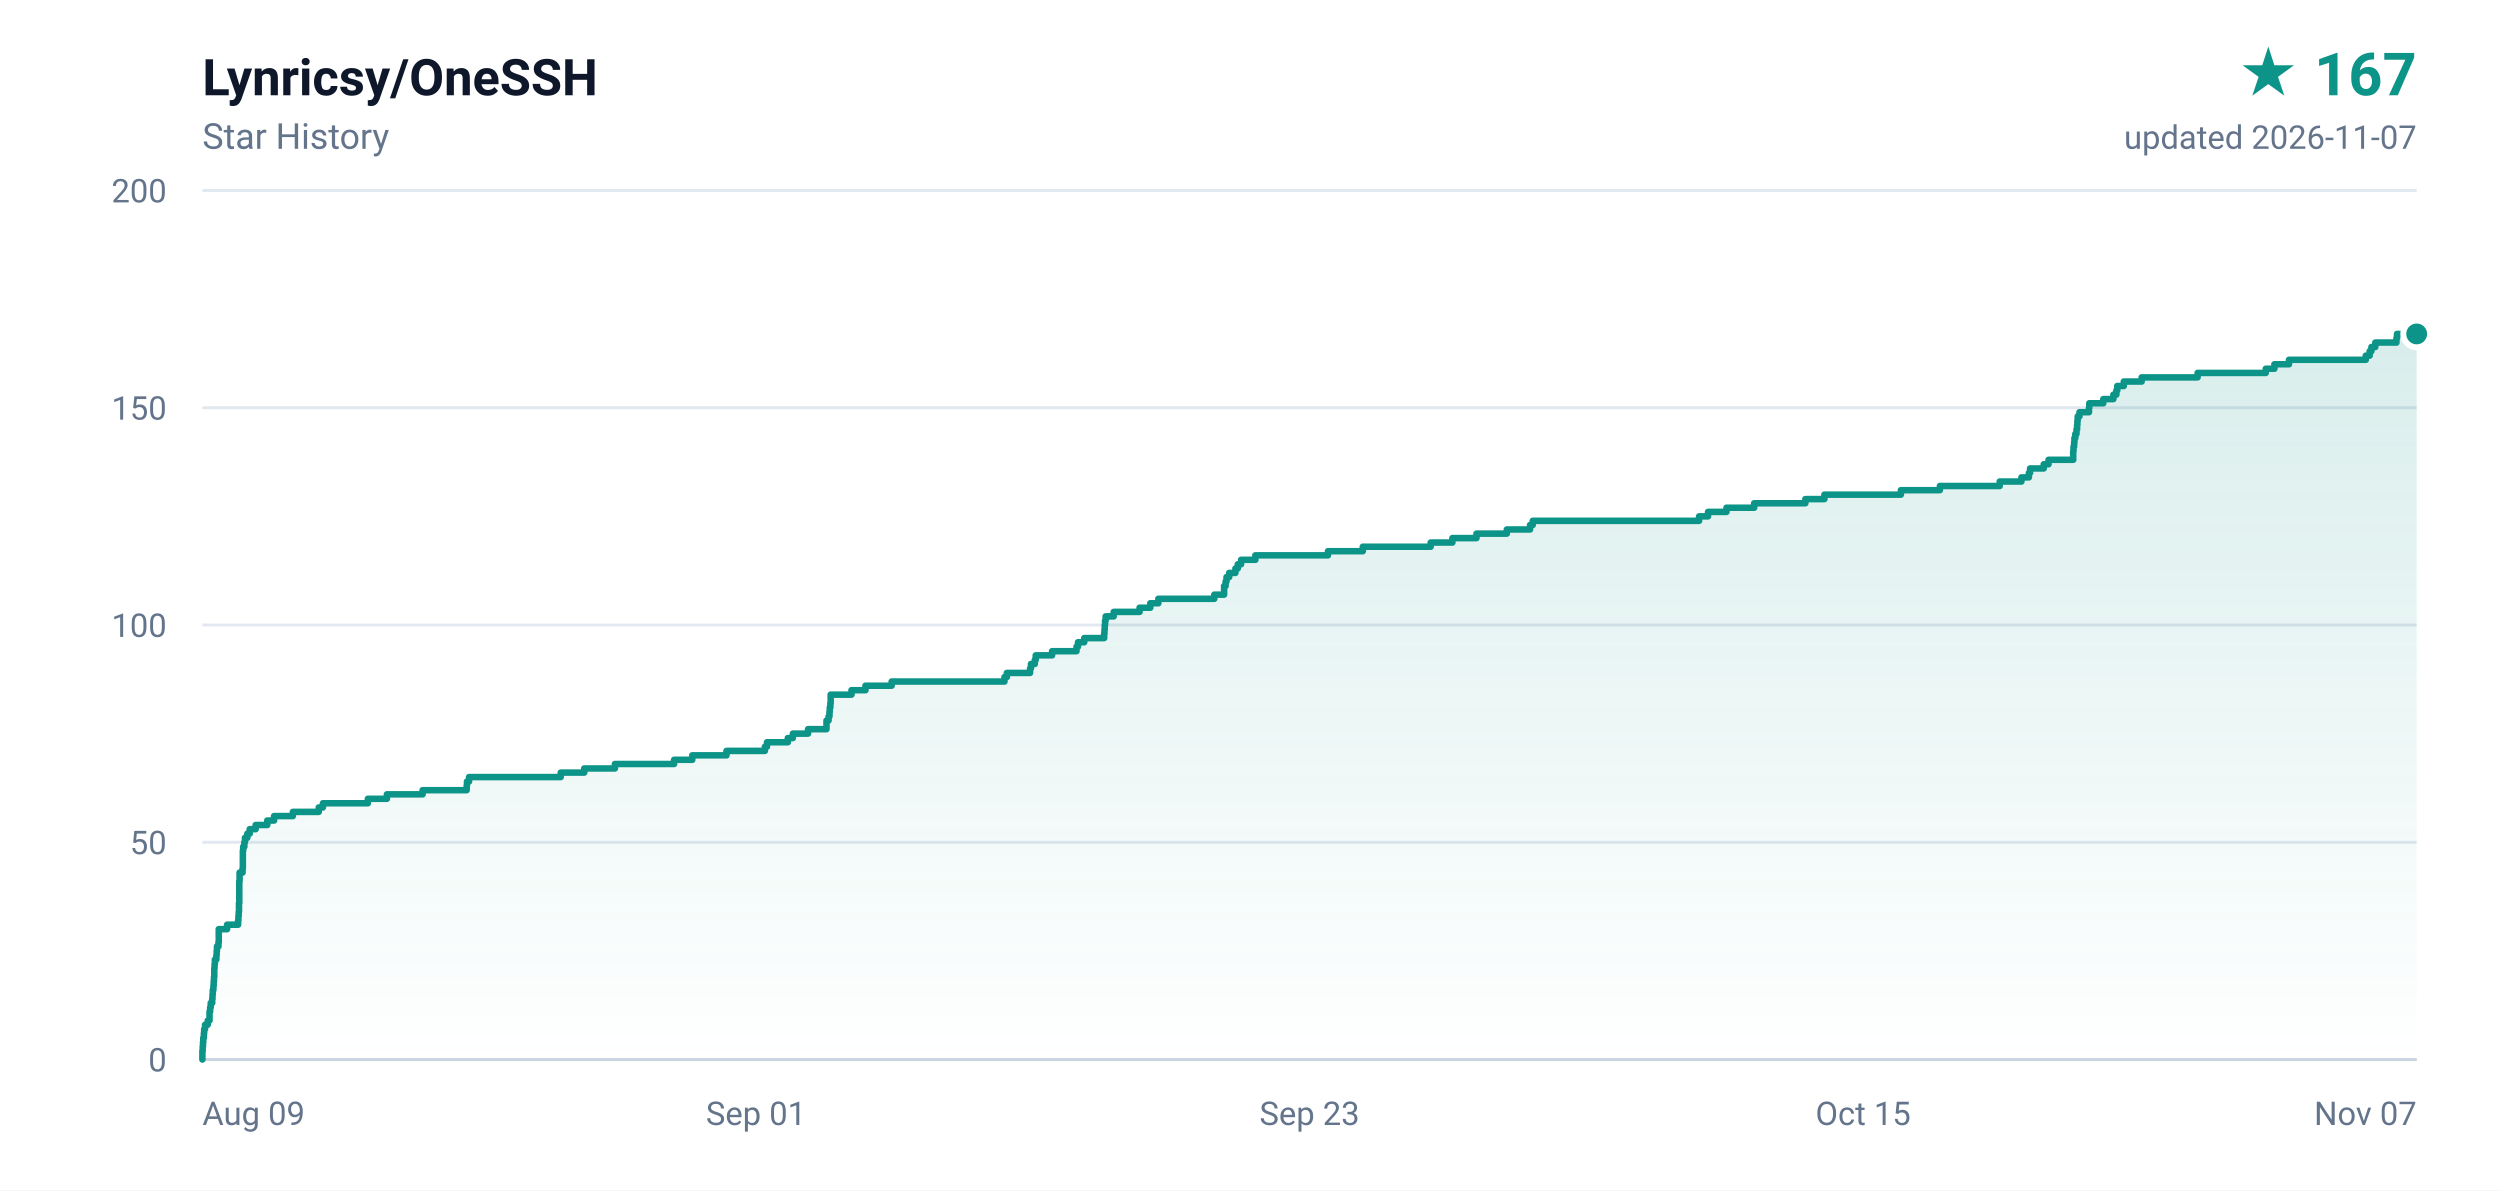
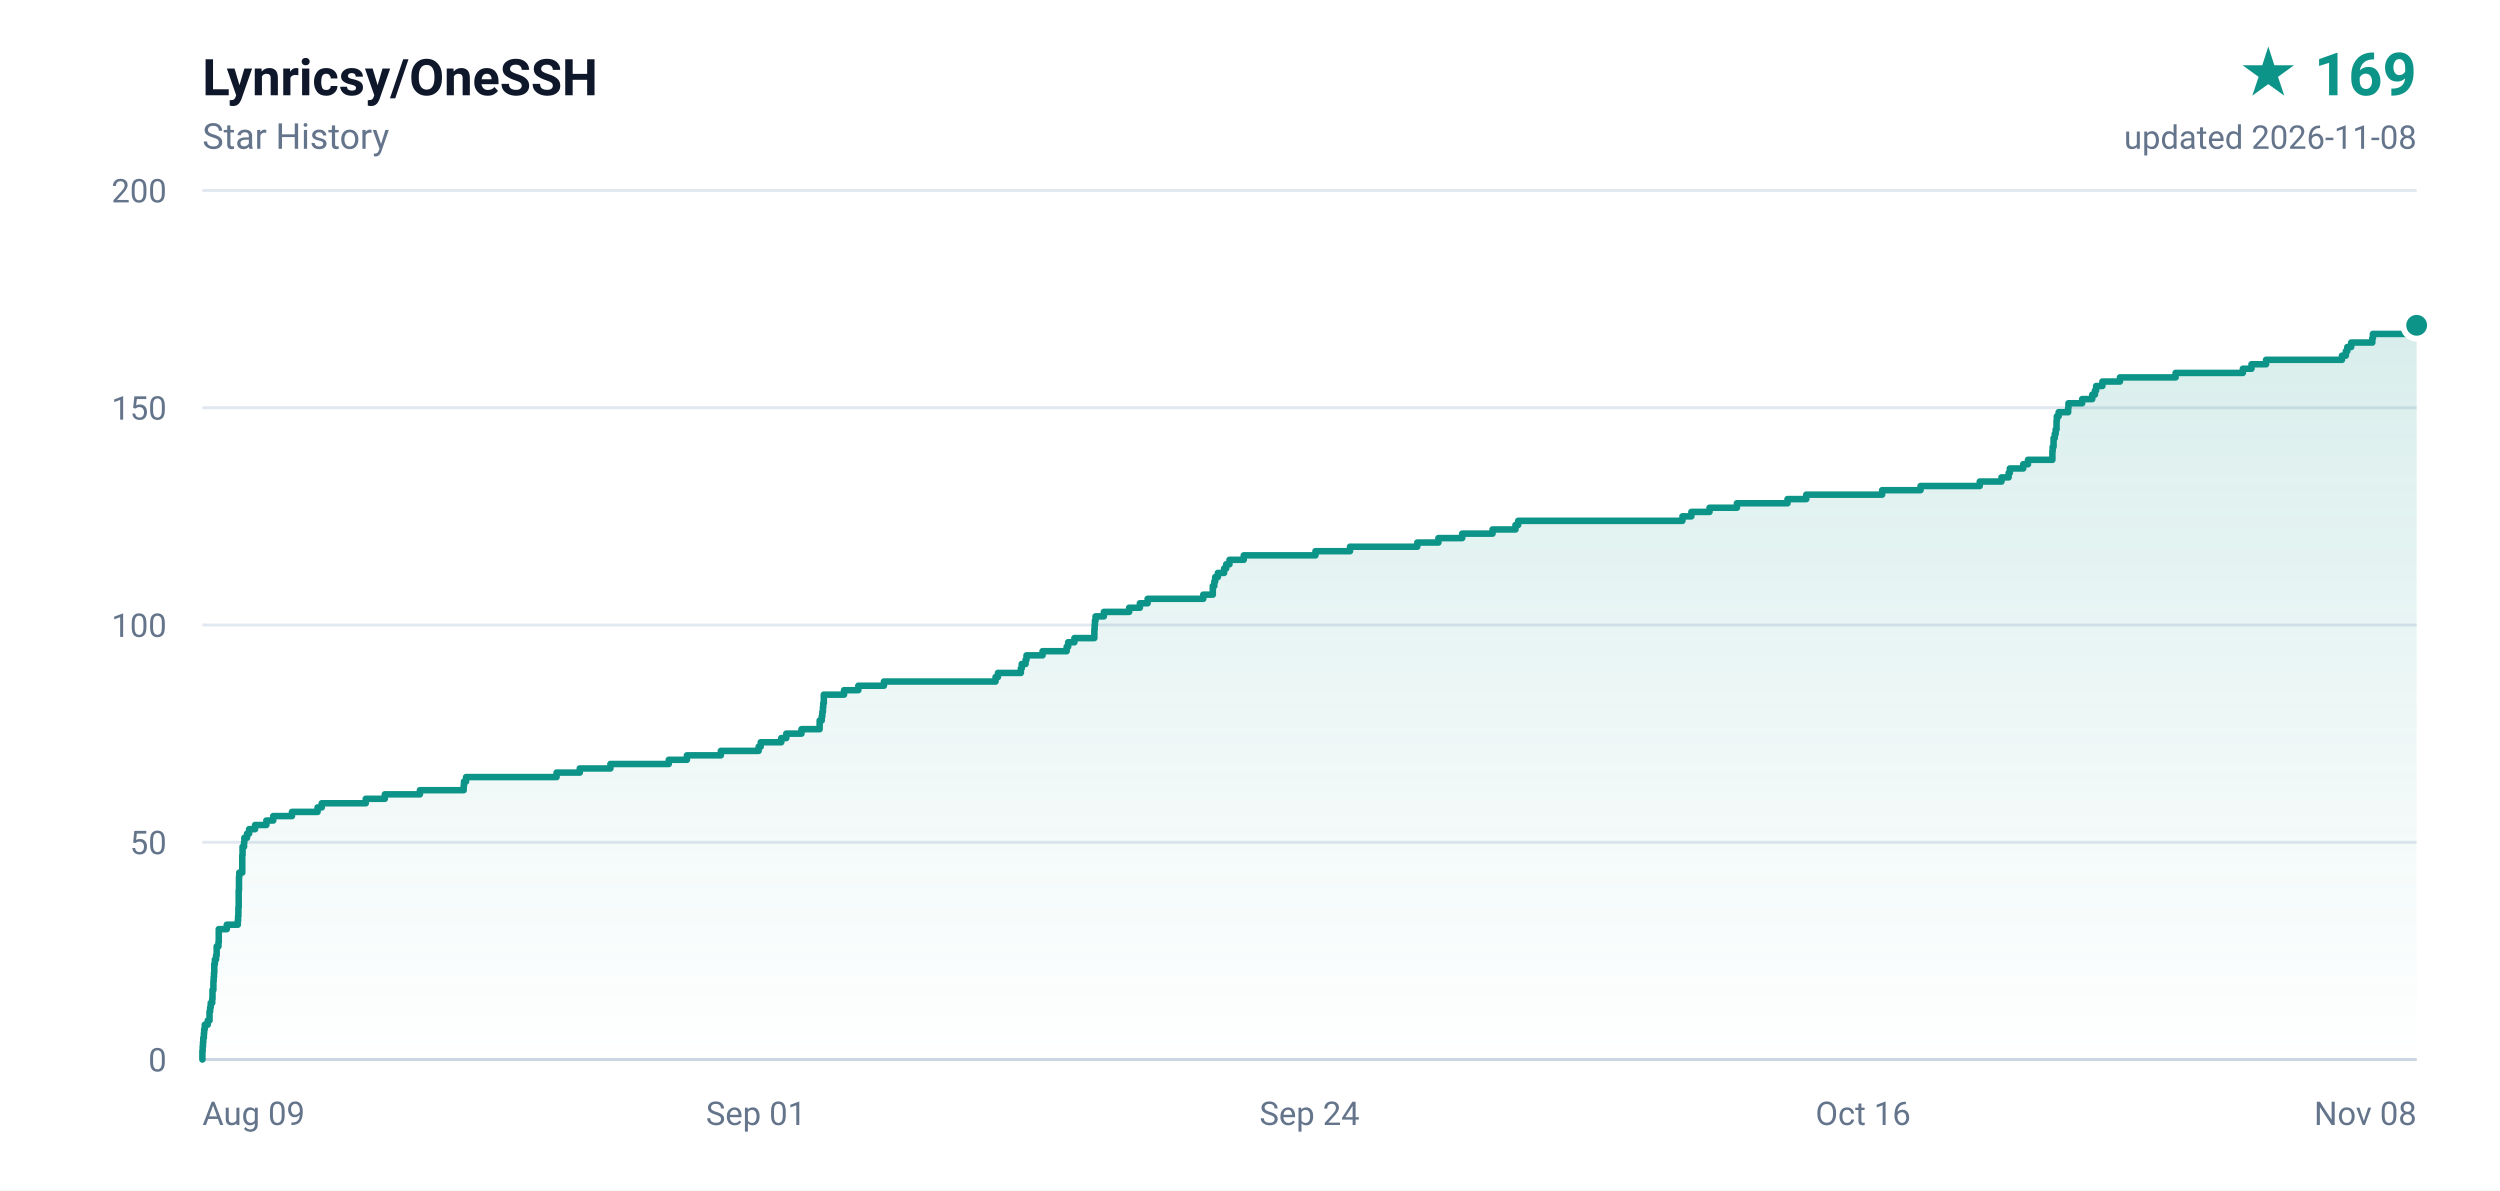
- <svg xmlns="http://www.w3.org/2000/svg" width="840" height="400" viewBox="0 0 840 400" role="img" aria-label="Lynricsy/OneSSH star history, 167 stars">
+ <svg xmlns="http://www.w3.org/2000/svg" width="840" height="400" viewBox="0 0 840 400" role="img" aria-label="Lynricsy/OneSSH star history, 169 stars">
  <defs>
    <linearGradient id="area" x1="0" y1="0" x2="0" y2="1">
      <stop offset="0%" stop-color="#0d9488" stop-opacity="0.16" />
      <stop offset="100%" stop-color="#0d9488" stop-opacity="0" />
    </linearGradient>
  </defs>
  <rect width="840" height="400" fill="#ffffff" />
  <g font-family="ui-sans-serif,-apple-system,BlinkMacSystemFont,'Segoe UI',Roboto,'Helvetica Neue',Arial,sans-serif">
    <text x="68" y="32" fill="#0f172a" font-size="17" font-weight="600">Lynricsy/OneSSH</text>
    <text x="68" y="50" fill="#64748b" font-size="12">Star History</text>
-     <text x="812" y="32" fill="#0d9488" font-size="20" font-weight="700" text-anchor="end">★ 167</text>
-     <text x="812" y="50" fill="#64748b" font-size="11" text-anchor="end">updated 2026-11-07</text>
+     <text x="812" y="32" fill="#0d9488" font-size="20" font-weight="700" text-anchor="end">★ 169</text>
+     <text x="812" y="50" fill="#64748b" font-size="11" text-anchor="end">updated 2026-11-08</text>
    <line x1="68" y1="356.0" x2="812" y2="356.0" stroke="#e2e8f0" stroke-width="1" />
    <text x="56" y="360.0" fill="#64748b" font-size="11" text-anchor="end">0</text>
    <line x1="68" y1="283.0" x2="812" y2="283.0" stroke="#e2e8f0" stroke-width="1" />
    <text x="56" y="287.0" fill="#64748b" font-size="11" text-anchor="end">50</text>
    <line x1="68" y1="210.0" x2="812" y2="210.0" stroke="#e2e8f0" stroke-width="1" />
    <text x="56" y="214.0" fill="#64748b" font-size="11" text-anchor="end">100</text>
    <line x1="68" y1="137.0" x2="812" y2="137.0" stroke="#e2e8f0" stroke-width="1" />
    <text x="56" y="141.0" fill="#64748b" font-size="11" text-anchor="end">150</text>
    <line x1="68" y1="64.0" x2="812" y2="64.0" stroke="#e2e8f0" stroke-width="1" />
    <text x="56" y="68.0" fill="#64748b" font-size="11" text-anchor="end">200</text>
    <text x="68.0" y="378.0" fill="#64748b" font-size="11" text-anchor="start">Aug 09</text>
    <text x="254.0" y="378.0" fill="#64748b" font-size="11" text-anchor="middle">Sep 01</text>
-     <text x="440.0" y="378.0" fill="#64748b" font-size="11" text-anchor="middle">Sep 23</text>
-     <text x="626.0" y="378.0" fill="#64748b" font-size="11" text-anchor="middle">Oct 15</text>
-     <text x="812.0" y="378.0" fill="#64748b" font-size="11" text-anchor="end">Nov 07</text>
+     <text x="440.0" y="378.0" fill="#64748b" font-size="11" text-anchor="middle">Sep 24</text>
+     <text x="626.0" y="378.0" fill="#64748b" font-size="11" text-anchor="middle">Oct 16</text>
+     <text x="812.0" y="378.0" fill="#64748b" font-size="11" text-anchor="end">Nov 08</text>
    <line x1="68" y1="356" x2="812" y2="356" stroke="#cbd5e1" stroke-width="1" />
-     <path d="M 68.0 356.0 L 68.0 356.0 L 68.0 354.5 L 68.0 354.5 L 68.0 353.1 L 68.1 353.1 L 68.1 351.6 L 68.2 351.6 L 68.2 350.2 L 68.3 350.2 L 68.3 348.7 L 68.5 348.7 L 68.5 347.2 L 68.6 347.2 L 68.6 345.8 L 68.9 345.8 L 68.9 344.3 L 69.8 344.3 L 69.8 342.9 L 70.4 342.9 L 70.4 341.4 L 70.4 341.4 L 70.4 339.9 L 70.6 339.9 L 70.6 338.5 L 70.8 338.5 L 70.8 337.0 L 71.3 337.0 L 71.3 335.6 L 71.4 335.6 L 71.4 334.1 L 71.5 334.1 L 71.5 332.6 L 71.7 332.6 L 71.7 331.2 L 71.8 331.2 L 71.8 329.7 L 71.9 329.7 L 71.9 328.3 L 72.0 328.3 L 72.0 326.8 L 72.0 326.8 L 72.0 325.3 L 72.1 325.3 L 72.1 323.9 L 72.2 323.9 L 72.2 322.4 L 72.7 322.4 L 72.7 321.0 L 72.8 321.0 L 72.8 319.5 L 72.9 319.5 L 72.9 318.0 L 73.4 318.0 L 73.4 316.6 L 73.5 316.6 L 73.5 315.1 L 73.5 315.1 L 73.5 313.7 L 73.5 313.7 L 73.5 312.2 L 76.3 312.2 L 76.3 310.7 L 80.0 310.7 L 80.0 309.3 L 80.1 309.3 L 80.1 307.8 L 80.2 307.8 L 80.2 306.4 L 80.3 306.4 L 80.3 304.9 L 80.3 304.9 L 80.3 303.4 L 80.4 303.4 L 80.4 302.0 L 80.4 302.0 L 80.4 300.5 L 80.4 300.5 L 80.4 299.1 L 80.4 299.1 L 80.4 297.6 L 80.4 297.6 L 80.4 296.1 L 80.5 296.1 L 80.5 294.7 L 80.5 294.7 L 80.5 293.2 L 81.5 293.2 L 81.5 291.8 L 81.6 291.8 L 81.6 290.3 L 81.6 290.3 L 81.6 288.8 L 81.6 288.8 L 81.6 287.4 L 81.6 287.4 L 81.6 285.9 L 81.7 285.9 L 81.7 284.5 L 82.1 284.5 L 82.1 283.0 L 82.3 283.0 L 82.3 281.5 L 83.1 281.5 L 83.1 280.1 L 83.9 280.1 L 83.9 278.6 L 85.9 278.6 L 85.9 277.2 L 89.8 277.2 L 89.8 275.7 L 92.1 275.7 L 92.1 274.2 L 98.4 274.2 L 98.4 272.8 L 107.1 272.8 L 107.1 271.3 L 108.5 271.3 L 108.5 269.9 L 123.6 269.9 L 123.6 268.4 L 130.0 268.4 L 130.0 266.9 L 142.0 266.9 L 142.0 265.5 L 156.8 265.5 L 156.8 264.0 L 156.9 264.0 L 156.9 262.6 L 157.6 262.6 L 157.6 261.1 L 188.4 261.1 L 188.4 259.6 L 196.3 259.6 L 196.3 258.2 L 206.6 258.2 L 206.6 256.7 L 226.5 256.7 L 226.5 255.3 L 232.6 255.3 L 232.6 253.8 L 244.1 253.8 L 244.1 252.3 L 257.0 252.3 L 257.0 250.9 L 257.7 250.9 L 257.7 249.4 L 264.7 249.4 L 264.7 248.0 L 266.4 248.0 L 266.4 246.5 L 271.5 246.5 L 271.5 245.0 L 277.7 245.0 L 277.7 243.6 L 277.7 243.6 L 277.7 242.1 L 278.4 242.1 L 278.4 240.7 L 278.7 240.7 L 278.7 239.2 L 278.8 239.2 L 278.8 237.7 L 279.0 237.7 L 279.0 236.3 L 279.1 236.3 L 279.1 234.8 L 279.1 234.8 L 279.1 233.4 L 286.1 233.4 L 286.1 231.9 L 290.8 231.9 L 290.8 230.4 L 299.6 230.4 L 299.6 229.0 L 337.5 229.0 L 337.5 227.5 L 338.3 227.5 L 338.3 226.1 L 346.1 226.1 L 346.1 224.6 L 346.4 224.6 L 346.4 223.1 L 347.7 223.1 L 347.7 221.7 L 348.0 221.7 L 348.0 220.2 L 353.5 220.2 L 353.5 218.8 L 361.7 218.8 L 361.7 217.3 L 362.2 217.3 L 362.2 215.8 L 364.3 215.8 L 364.3 214.4 L 371.0 214.4 L 371.0 212.9 L 371.1 212.9 L 371.1 211.5 L 371.2 211.5 L 371.2 210.0 L 371.3 210.0 L 371.3 208.5 L 371.5 208.5 L 371.5 207.1 L 374.2 207.1 L 374.2 205.6 L 382.9 205.6 L 382.9 204.2 L 386.5 204.2 L 386.5 202.7 L 389.2 202.7 L 389.2 201.2 L 408.0 201.2 L 408.0 199.8 L 411.3 199.8 L 411.3 198.3 L 411.3 198.3 L 411.3 196.9 L 411.8 196.9 L 411.8 195.4 L 412.1 195.4 L 412.1 193.9 L 413.0 193.9 L 413.0 192.5 L 415.1 192.5 L 415.1 191.0 L 415.9 191.0 L 415.9 189.6 L 417.0 189.6 L 417.0 188.1 L 421.8 188.1 L 421.8 186.6 L 446.2 186.6 L 446.2 185.2 L 457.9 185.2 L 457.9 183.7 L 480.7 183.7 L 480.7 182.3 L 488.0 182.3 L 488.0 180.8 L 496.1 180.8 L 496.1 179.3 L 506.3 179.3 L 506.3 177.9 L 514.1 177.9 L 514.1 176.4 L 515.0 176.4 L 515.0 175.0 L 570.9 175.0 L 570.9 173.5 L 573.9 173.5 L 573.9 172.0 L 580.1 172.0 L 580.1 170.6 L 589.4 170.6 L 589.4 169.1 L 606.6 169.1 L 606.6 167.7 L 613.0 167.7 L 613.0 166.2 L 638.7 166.2 L 638.7 164.7 L 651.8 164.7 L 651.8 163.3 L 671.9 163.3 L 671.9 161.8 L 679.2 161.8 L 679.2 160.4 L 681.7 160.4 L 681.7 158.9 L 682.1 158.9 L 682.1 157.4 L 686.7 157.4 L 686.7 156.0 L 688.3 156.0 L 688.3 154.5 L 696.6 154.5 L 696.6 153.1 L 696.6 153.1 L 696.6 151.6 L 696.7 151.6 L 696.7 150.1 L 696.9 150.1 L 696.9 148.7 L 697.0 148.7 L 697.0 147.2 L 697.3 147.2 L 697.3 145.8 L 697.7 145.8 L 697.7 144.3 L 697.9 144.3 L 697.9 142.8 L 698.0 142.8 L 698.0 141.4 L 698.1 141.4 L 698.1 139.9 L 698.7 139.9 L 698.7 138.5 L 701.9 138.5 L 701.9 137.0 L 702.0 137.0 L 702.0 135.5 L 706.7 135.5 L 706.7 134.1 L 710.1 134.1 L 710.1 132.6 L 711.1 132.6 L 711.1 131.2 L 711.4 131.2 L 711.4 129.7 L 713.6 129.7 L 713.6 128.2 L 719.6 128.2 L 719.6 126.8 L 738.4 126.8 L 738.4 125.3 L 761.3 125.3 L 761.3 123.9 L 764.2 123.9 L 764.2 122.4 L 769.1 122.4 L 769.1 120.9 L 794.9 120.9 L 794.9 119.5 L 796.2 119.5 L 796.2 118.0 L 796.8 118.0 L 796.8 116.6 L 798.1 116.6 L 798.1 115.1 L 805.2 115.1 L 805.2 113.6 L 805.4 113.6 L 805.4 112.2 L 812.0 112.2 L 812.0 356.0 L 68.0 356.0 Z" fill="url(#area)" />
-     <path d="M 68.0 356.0 L 68.0 356.0 L 68.0 354.5 L 68.0 354.5 L 68.0 353.1 L 68.1 353.1 L 68.1 351.6 L 68.2 351.6 L 68.2 350.2 L 68.3 350.2 L 68.3 348.7 L 68.5 348.7 L 68.5 347.2 L 68.6 347.2 L 68.6 345.8 L 68.9 345.8 L 68.9 344.3 L 69.8 344.3 L 69.8 342.9 L 70.4 342.9 L 70.4 341.4 L 70.4 341.4 L 70.4 339.9 L 70.6 339.9 L 70.6 338.5 L 70.8 338.5 L 70.8 337.0 L 71.3 337.0 L 71.3 335.6 L 71.4 335.6 L 71.4 334.1 L 71.5 334.1 L 71.5 332.6 L 71.7 332.6 L 71.7 331.2 L 71.8 331.2 L 71.8 329.7 L 71.9 329.7 L 71.9 328.3 L 72.0 328.3 L 72.0 326.8 L 72.0 326.8 L 72.0 325.3 L 72.1 325.3 L 72.1 323.9 L 72.2 323.9 L 72.2 322.4 L 72.7 322.4 L 72.7 321.0 L 72.8 321.0 L 72.8 319.5 L 72.9 319.5 L 72.9 318.0 L 73.4 318.0 L 73.4 316.6 L 73.5 316.6 L 73.5 315.1 L 73.5 315.1 L 73.5 313.7 L 73.5 313.7 L 73.5 312.2 L 76.3 312.2 L 76.3 310.7 L 80.0 310.7 L 80.0 309.3 L 80.1 309.3 L 80.1 307.8 L 80.2 307.8 L 80.2 306.4 L 80.3 306.4 L 80.3 304.9 L 80.3 304.9 L 80.3 303.4 L 80.4 303.4 L 80.4 302.0 L 80.4 302.0 L 80.4 300.5 L 80.4 300.5 L 80.4 299.1 L 80.4 299.1 L 80.4 297.6 L 80.4 297.6 L 80.4 296.1 L 80.5 296.1 L 80.5 294.7 L 80.5 294.7 L 80.5 293.2 L 81.5 293.2 L 81.5 291.8 L 81.6 291.8 L 81.6 290.3 L 81.6 290.3 L 81.6 288.8 L 81.6 288.8 L 81.6 287.4 L 81.6 287.4 L 81.6 285.9 L 81.7 285.9 L 81.7 284.5 L 82.1 284.5 L 82.1 283.0 L 82.3 283.0 L 82.3 281.5 L 83.1 281.5 L 83.1 280.1 L 83.9 280.1 L 83.9 278.6 L 85.9 278.6 L 85.9 277.2 L 89.8 277.2 L 89.8 275.7 L 92.1 275.7 L 92.1 274.2 L 98.4 274.2 L 98.4 272.8 L 107.1 272.8 L 107.1 271.3 L 108.5 271.3 L 108.5 269.9 L 123.6 269.9 L 123.6 268.4 L 130.0 268.4 L 130.0 266.9 L 142.0 266.9 L 142.0 265.5 L 156.8 265.5 L 156.8 264.0 L 156.9 264.0 L 156.9 262.6 L 157.6 262.6 L 157.6 261.1 L 188.4 261.1 L 188.4 259.6 L 196.3 259.6 L 196.3 258.2 L 206.6 258.2 L 206.6 256.7 L 226.5 256.7 L 226.5 255.3 L 232.6 255.3 L 232.6 253.8 L 244.1 253.8 L 244.1 252.3 L 257.0 252.3 L 257.0 250.9 L 257.7 250.9 L 257.7 249.4 L 264.7 249.4 L 264.7 248.0 L 266.4 248.0 L 266.4 246.5 L 271.5 246.5 L 271.5 245.0 L 277.7 245.0 L 277.7 243.6 L 277.7 243.6 L 277.7 242.1 L 278.4 242.1 L 278.4 240.7 L 278.7 240.7 L 278.7 239.2 L 278.8 239.2 L 278.8 237.7 L 279.0 237.7 L 279.0 236.3 L 279.1 236.3 L 279.1 234.8 L 279.1 234.8 L 279.1 233.4 L 286.1 233.4 L 286.1 231.9 L 290.8 231.9 L 290.8 230.4 L 299.6 230.4 L 299.6 229.0 L 337.5 229.0 L 337.5 227.5 L 338.3 227.5 L 338.3 226.1 L 346.1 226.1 L 346.1 224.6 L 346.4 224.6 L 346.4 223.1 L 347.7 223.1 L 347.7 221.7 L 348.0 221.7 L 348.0 220.2 L 353.5 220.2 L 353.5 218.8 L 361.7 218.8 L 361.7 217.3 L 362.2 217.3 L 362.2 215.8 L 364.3 215.8 L 364.3 214.4 L 371.0 214.4 L 371.0 212.9 L 371.1 212.9 L 371.1 211.5 L 371.2 211.5 L 371.2 210.0 L 371.3 210.0 L 371.3 208.5 L 371.5 208.5 L 371.5 207.1 L 374.2 207.1 L 374.2 205.6 L 382.9 205.6 L 382.9 204.2 L 386.5 204.2 L 386.5 202.7 L 389.2 202.7 L 389.2 201.2 L 408.0 201.2 L 408.0 199.8 L 411.3 199.8 L 411.3 198.3 L 411.3 198.3 L 411.3 196.9 L 411.8 196.9 L 411.8 195.4 L 412.1 195.4 L 412.1 193.9 L 413.0 193.9 L 413.0 192.5 L 415.1 192.5 L 415.1 191.0 L 415.9 191.0 L 415.9 189.6 L 417.0 189.6 L 417.0 188.1 L 421.8 188.1 L 421.8 186.6 L 446.2 186.6 L 446.2 185.2 L 457.9 185.2 L 457.9 183.7 L 480.7 183.7 L 480.7 182.3 L 488.0 182.3 L 488.0 180.8 L 496.1 180.8 L 496.1 179.3 L 506.3 179.3 L 506.3 177.9 L 514.1 177.9 L 514.1 176.4 L 515.0 176.4 L 515.0 175.0 L 570.9 175.0 L 570.9 173.5 L 573.9 173.5 L 573.9 172.0 L 580.1 172.0 L 580.1 170.6 L 589.4 170.6 L 589.4 169.1 L 606.6 169.1 L 606.6 167.7 L 613.0 167.7 L 613.0 166.2 L 638.7 166.2 L 638.7 164.7 L 651.8 164.7 L 651.8 163.3 L 671.9 163.3 L 671.9 161.8 L 679.2 161.8 L 679.2 160.4 L 681.7 160.4 L 681.7 158.9 L 682.1 158.9 L 682.1 157.4 L 686.7 157.4 L 686.7 156.0 L 688.3 156.0 L 688.3 154.5 L 696.6 154.5 L 696.6 153.1 L 696.6 153.1 L 696.6 151.6 L 696.7 151.6 L 696.7 150.1 L 696.9 150.1 L 696.9 148.7 L 697.0 148.7 L 697.0 147.2 L 697.3 147.2 L 697.3 145.8 L 697.7 145.8 L 697.7 144.3 L 697.9 144.3 L 697.9 142.8 L 698.0 142.8 L 698.0 141.4 L 698.1 141.4 L 698.1 139.9 L 698.7 139.9 L 698.7 138.5 L 701.9 138.5 L 701.9 137.0 L 702.0 137.0 L 702.0 135.5 L 706.7 135.5 L 706.7 134.1 L 710.1 134.1 L 710.1 132.6 L 711.1 132.6 L 711.1 131.2 L 711.4 131.2 L 711.4 129.7 L 713.6 129.7 L 713.6 128.2 L 719.6 128.2 L 719.6 126.8 L 738.4 126.8 L 738.4 125.3 L 761.3 125.3 L 761.3 123.9 L 764.2 123.9 L 764.2 122.4 L 769.1 122.4 L 769.1 120.9 L 794.9 120.9 L 794.9 119.5 L 796.2 119.5 L 796.2 118.0 L 796.8 118.0 L 796.8 116.6 L 798.1 116.6 L 798.1 115.1 L 805.2 115.1 L 805.2 113.6 L 805.4 113.6 L 805.4 112.2 L 812.0 112.2" fill="none" stroke="#0d9488" stroke-width="2.2" stroke-linejoin="round" stroke-linecap="round" />
-     <circle cx="812.0" cy="112.2" r="4.5" fill="#0d9488" stroke="#ffffff" stroke-width="2" />
+     <path d="M 68.0 356.0 L 68.0 356.0 L 68.0 354.5 L 68.0 354.5 L 68.0 353.1 L 68.1 353.1 L 68.1 351.6 L 68.2 351.6 L 68.2 350.2 L 68.3 350.2 L 68.3 348.7 L 68.5 348.7 L 68.5 347.2 L 68.6 347.2 L 68.6 345.8 L 68.8 345.8 L 68.8 344.3 L 69.8 344.3 L 69.8 342.9 L 70.4 342.9 L 70.4 341.4 L 70.4 341.4 L 70.4 339.9 L 70.6 339.9 L 70.6 338.5 L 70.8 338.5 L 70.8 337.0 L 71.3 337.0 L 71.3 335.6 L 71.4 335.6 L 71.4 334.1 L 71.4 334.1 L 71.4 332.6 L 71.7 332.6 L 71.7 331.2 L 71.7 331.2 L 71.7 329.7 L 71.8 329.7 L 71.8 328.3 L 71.9 328.3 L 71.9 326.8 L 72.0 326.8 L 72.0 325.3 L 72.0 325.3 L 72.0 323.9 L 72.2 323.9 L 72.2 322.4 L 72.6 322.4 L 72.6 321.0 L 72.8 321.0 L 72.8 319.5 L 72.8 319.5 L 72.8 318.0 L 73.4 318.0 L 73.4 316.6 L 73.5 316.6 L 73.5 315.1 L 73.5 315.1 L 73.5 313.7 L 73.5 313.7 L 73.5 312.2 L 76.2 312.2 L 76.2 310.7 L 79.9 310.7 L 79.9 309.3 L 80.0 309.3 L 80.0 307.8 L 80.1 307.8 L 80.1 306.4 L 80.1 306.4 L 80.1 304.9 L 80.2 304.9 L 80.2 303.4 L 80.2 303.4 L 80.2 302.0 L 80.2 302.0 L 80.2 300.5 L 80.2 300.5 L 80.2 299.1 L 80.3 299.1 L 80.3 297.6 L 80.3 297.6 L 80.3 296.1 L 80.3 296.1 L 80.3 294.7 L 80.4 294.7 L 80.4 293.2 L 81.4 293.2 L 81.4 291.8 L 81.4 291.8 L 81.4 290.3 L 81.4 290.3 L 81.4 288.8 L 81.4 288.8 L 81.4 287.4 L 81.5 287.4 L 81.5 285.9 L 81.5 285.9 L 81.5 284.5 L 82.0 284.5 L 82.0 283.0 L 82.1 283.0 L 82.1 281.5 L 83.0 281.5 L 83.0 280.1 L 83.7 280.1 L 83.7 278.6 L 85.7 278.6 L 85.7 277.2 L 89.5 277.2 L 89.5 275.7 L 91.8 275.7 L 91.8 274.2 L 98.1 274.2 L 98.1 272.8 L 106.7 272.8 L 106.7 271.3 L 108.1 271.3 L 108.1 269.9 L 122.9 269.9 L 122.9 268.4 L 129.3 268.4 L 129.3 266.9 L 141.1 266.9 L 141.1 265.5 L 155.8 265.5 L 155.8 264.0 L 155.9 264.0 L 155.9 262.6 L 156.6 262.6 L 156.6 261.1 L 187.0 261.1 L 187.0 259.6 L 194.8 259.6 L 194.8 258.2 L 205.1 258.2 L 205.1 256.7 L 224.7 256.7 L 224.7 255.3 L 230.8 255.3 L 230.8 253.8 L 242.2 253.8 L 242.2 252.3 L 254.9 252.3 L 254.9 250.9 L 255.6 250.9 L 255.6 249.4 L 262.5 249.4 L 262.5 248.0 L 264.2 248.0 L 264.2 246.5 L 269.3 246.5 L 269.3 245.0 L 275.4 245.0 L 275.4 243.6 L 275.4 243.6 L 275.4 242.1 L 276.1 242.1 L 276.1 240.7 L 276.3 240.7 L 276.3 239.2 L 276.5 239.2 L 276.5 237.7 L 276.6 237.7 L 276.6 236.3 L 276.8 236.3 L 276.8 234.8 L 276.8 234.8 L 276.8 233.4 L 283.6 233.4 L 283.6 231.9 L 288.4 231.9 L 288.4 230.4 L 297.0 230.4 L 297.0 229.0 L 334.5 229.0 L 334.5 227.5 L 335.3 227.5 L 335.3 226.1 L 343.0 226.1 L 343.0 224.6 L 343.3 224.6 L 343.3 223.1 L 344.6 223.1 L 344.6 221.7 L 344.9 221.7 L 344.9 220.2 L 350.3 220.2 L 350.3 218.8 L 358.4 218.8 L 358.4 217.3 L 358.9 217.3 L 358.9 215.8 L 361.0 215.8 L 361.0 214.4 L 367.7 214.4 L 367.7 212.9 L 367.7 212.9 L 367.7 211.5 L 367.8 211.5 L 367.8 210.0 L 367.9 210.0 L 367.9 208.5 L 368.1 208.5 L 368.1 207.1 L 370.9 207.1 L 370.9 205.6 L 379.4 205.6 L 379.4 204.2 L 383.0 204.2 L 383.0 202.7 L 385.6 202.7 L 385.6 201.2 L 404.3 201.2 L 404.3 199.8 L 407.5 199.8 L 407.5 198.3 L 407.5 198.3 L 407.5 196.9 L 408.0 196.9 L 408.0 195.4 L 408.3 195.4 L 408.3 193.9 L 409.2 193.9 L 409.2 192.5 L 411.3 192.5 L 411.3 191.0 L 412.0 191.0 L 412.0 189.6 L 413.1 189.6 L 413.1 188.1 L 417.9 188.1 L 417.9 186.6 L 442.0 186.6 L 442.0 185.2 L 453.6 185.2 L 453.6 183.7 L 476.2 183.7 L 476.2 182.3 L 483.3 182.3 L 483.3 180.8 L 491.3 180.8 L 491.3 179.3 L 501.5 179.3 L 501.5 177.9 L 509.2 177.9 L 509.2 176.4 L 510.1 176.4 L 510.1 175.0 L 565.3 175.0 L 565.3 173.5 L 568.3 173.5 L 568.3 172.0 L 574.4 172.0 L 574.4 170.6 L 583.6 170.6 L 583.6 169.1 L 600.6 169.1 L 600.6 167.7 L 606.9 167.7 L 606.9 166.2 L 632.4 166.2 L 632.4 164.7 L 645.3 164.7 L 645.3 163.3 L 665.2 163.3 L 665.2 161.8 L 672.5 161.8 L 672.5 160.4 L 674.9 160.4 L 674.9 158.9 L 675.3 158.9 L 675.3 157.4 L 679.8 157.4 L 679.8 156.0 L 681.4 156.0 L 681.4 154.5 L 689.6 154.5 L 689.6 153.1 L 689.6 153.1 L 689.6 151.6 L 689.7 151.6 L 689.7 150.1 L 690.0 150.1 L 690.0 148.7 L 690.0 148.7 L 690.0 147.2 L 690.4 147.2 L 690.4 145.8 L 690.7 145.8 L 690.7 144.3 L 691.0 144.3 L 691.0 142.8 L 691.0 142.8 L 691.0 141.4 L 691.1 141.4 L 691.1 139.9 L 691.7 139.9 L 691.7 138.5 L 694.9 138.5 L 694.9 137.0 L 695.0 137.0 L 695.0 135.5 L 699.6 135.5 L 699.6 134.1 L 703.0 134.1 L 703.0 132.6 L 703.9 132.6 L 703.9 131.2 L 704.3 131.2 L 704.3 129.7 L 706.4 129.7 L 706.4 128.2 L 712.3 128.2 L 712.3 126.8 L 731.0 126.8 L 731.0 125.3 L 753.6 125.3 L 753.6 123.9 L 756.5 123.9 L 756.5 122.4 L 761.4 122.4 L 761.4 120.9 L 786.9 120.9 L 786.9 119.5 L 788.2 119.5 L 788.2 118.0 L 788.7 118.0 L 788.7 116.6 L 790.0 116.6 L 790.0 115.1 L 797.1 115.1 L 797.1 113.6 L 797.3 113.6 L 797.3 112.2 L 810.8 112.2 L 810.8 110.7 L 811.0 110.7 L 811.0 109.3 L 812.0 109.3 L 812.0 356.0 L 68.0 356.0 Z" fill="url(#area)" />
+     <path d="M 68.0 356.0 L 68.0 356.0 L 68.0 354.5 L 68.0 354.5 L 68.0 353.1 L 68.1 353.1 L 68.1 351.6 L 68.2 351.6 L 68.2 350.2 L 68.3 350.2 L 68.3 348.7 L 68.5 348.7 L 68.5 347.2 L 68.6 347.2 L 68.6 345.8 L 68.8 345.8 L 68.8 344.3 L 69.8 344.3 L 69.8 342.9 L 70.4 342.9 L 70.4 341.4 L 70.4 341.4 L 70.4 339.9 L 70.6 339.9 L 70.6 338.5 L 70.8 338.5 L 70.8 337.0 L 71.3 337.0 L 71.3 335.6 L 71.4 335.6 L 71.4 334.1 L 71.4 334.1 L 71.4 332.6 L 71.7 332.6 L 71.7 331.2 L 71.7 331.2 L 71.7 329.7 L 71.8 329.7 L 71.8 328.3 L 71.9 328.3 L 71.9 326.8 L 72.0 326.8 L 72.0 325.3 L 72.0 325.3 L 72.0 323.9 L 72.2 323.9 L 72.2 322.4 L 72.6 322.4 L 72.6 321.0 L 72.8 321.0 L 72.8 319.5 L 72.8 319.5 L 72.8 318.0 L 73.4 318.0 L 73.4 316.6 L 73.5 316.6 L 73.5 315.1 L 73.5 315.1 L 73.5 313.7 L 73.5 313.7 L 73.5 312.2 L 76.2 312.2 L 76.2 310.7 L 79.9 310.7 L 79.9 309.3 L 80.0 309.3 L 80.0 307.8 L 80.1 307.8 L 80.1 306.4 L 80.1 306.4 L 80.1 304.9 L 80.2 304.9 L 80.2 303.4 L 80.2 303.4 L 80.2 302.0 L 80.2 302.0 L 80.2 300.5 L 80.2 300.5 L 80.2 299.1 L 80.3 299.1 L 80.3 297.6 L 80.3 297.6 L 80.3 296.1 L 80.3 296.1 L 80.3 294.7 L 80.4 294.7 L 80.4 293.2 L 81.4 293.2 L 81.4 291.8 L 81.4 291.8 L 81.4 290.3 L 81.4 290.3 L 81.4 288.8 L 81.4 288.8 L 81.4 287.4 L 81.5 287.4 L 81.5 285.9 L 81.5 285.9 L 81.5 284.5 L 82.0 284.5 L 82.0 283.0 L 82.1 283.0 L 82.1 281.5 L 83.0 281.5 L 83.0 280.1 L 83.7 280.1 L 83.7 278.6 L 85.7 278.6 L 85.7 277.2 L 89.5 277.2 L 89.5 275.7 L 91.8 275.7 L 91.8 274.2 L 98.1 274.2 L 98.1 272.8 L 106.7 272.8 L 106.7 271.3 L 108.1 271.3 L 108.1 269.9 L 122.9 269.9 L 122.9 268.4 L 129.3 268.4 L 129.3 266.9 L 141.1 266.9 L 141.1 265.5 L 155.8 265.5 L 155.8 264.0 L 155.9 264.0 L 155.9 262.6 L 156.6 262.6 L 156.6 261.1 L 187.0 261.1 L 187.0 259.6 L 194.8 259.6 L 194.8 258.2 L 205.1 258.2 L 205.1 256.7 L 224.7 256.7 L 224.7 255.3 L 230.8 255.3 L 230.8 253.8 L 242.2 253.8 L 242.2 252.3 L 254.9 252.3 L 254.9 250.9 L 255.6 250.9 L 255.6 249.4 L 262.5 249.4 L 262.5 248.0 L 264.2 248.0 L 264.2 246.5 L 269.3 246.5 L 269.3 245.0 L 275.4 245.0 L 275.4 243.6 L 275.4 243.6 L 275.4 242.1 L 276.1 242.1 L 276.1 240.7 L 276.3 240.7 L 276.3 239.2 L 276.5 239.2 L 276.5 237.7 L 276.6 237.7 L 276.6 236.3 L 276.8 236.3 L 276.8 234.8 L 276.8 234.8 L 276.8 233.4 L 283.6 233.4 L 283.6 231.9 L 288.4 231.9 L 288.4 230.4 L 297.0 230.4 L 297.0 229.0 L 334.5 229.0 L 334.5 227.5 L 335.3 227.5 L 335.3 226.1 L 343.0 226.1 L 343.0 224.6 L 343.3 224.6 L 343.3 223.1 L 344.6 223.1 L 344.6 221.7 L 344.9 221.7 L 344.9 220.2 L 350.3 220.2 L 350.3 218.8 L 358.4 218.8 L 358.4 217.3 L 358.9 217.3 L 358.9 215.8 L 361.0 215.8 L 361.0 214.4 L 367.7 214.4 L 367.7 212.9 L 367.7 212.9 L 367.7 211.5 L 367.8 211.5 L 367.8 210.0 L 367.9 210.0 L 367.9 208.5 L 368.1 208.5 L 368.1 207.1 L 370.9 207.1 L 370.9 205.6 L 379.4 205.6 L 379.4 204.2 L 383.0 204.2 L 383.0 202.7 L 385.6 202.7 L 385.6 201.2 L 404.3 201.2 L 404.3 199.8 L 407.5 199.8 L 407.5 198.3 L 407.5 198.3 L 407.5 196.9 L 408.0 196.9 L 408.0 195.4 L 408.3 195.4 L 408.3 193.9 L 409.2 193.9 L 409.2 192.5 L 411.3 192.5 L 411.3 191.0 L 412.0 191.0 L 412.0 189.6 L 413.1 189.6 L 413.1 188.1 L 417.9 188.1 L 417.9 186.6 L 442.0 186.6 L 442.0 185.2 L 453.6 185.2 L 453.6 183.7 L 476.2 183.7 L 476.2 182.3 L 483.3 182.3 L 483.3 180.8 L 491.3 180.8 L 491.3 179.3 L 501.5 179.3 L 501.5 177.9 L 509.2 177.9 L 509.2 176.4 L 510.1 176.4 L 510.1 175.0 L 565.3 175.0 L 565.3 173.5 L 568.3 173.5 L 568.3 172.0 L 574.4 172.0 L 574.4 170.6 L 583.6 170.6 L 583.6 169.1 L 600.6 169.1 L 600.6 167.7 L 606.9 167.7 L 606.9 166.2 L 632.4 166.2 L 632.4 164.7 L 645.3 164.7 L 645.3 163.3 L 665.2 163.3 L 665.2 161.8 L 672.5 161.8 L 672.5 160.4 L 674.9 160.4 L 674.9 158.9 L 675.3 158.9 L 675.3 157.4 L 679.8 157.4 L 679.8 156.0 L 681.4 156.0 L 681.4 154.5 L 689.6 154.5 L 689.6 153.1 L 689.6 153.1 L 689.6 151.6 L 689.7 151.6 L 689.7 150.1 L 690.0 150.1 L 690.0 148.7 L 690.0 148.7 L 690.0 147.2 L 690.4 147.2 L 690.4 145.8 L 690.7 145.8 L 690.7 144.3 L 691.0 144.3 L 691.0 142.8 L 691.0 142.8 L 691.0 141.4 L 691.1 141.4 L 691.1 139.9 L 691.7 139.9 L 691.7 138.5 L 694.9 138.5 L 694.9 137.0 L 695.0 137.0 L 695.0 135.5 L 699.6 135.5 L 699.6 134.1 L 703.0 134.1 L 703.0 132.6 L 703.9 132.6 L 703.9 131.2 L 704.3 131.2 L 704.3 129.7 L 706.4 129.7 L 706.4 128.2 L 712.3 128.2 L 712.3 126.8 L 731.0 126.8 L 731.0 125.3 L 753.6 125.3 L 753.6 123.9 L 756.5 123.9 L 756.5 122.4 L 761.4 122.4 L 761.4 120.9 L 786.9 120.9 L 786.9 119.5 L 788.2 119.5 L 788.2 118.0 L 788.7 118.0 L 788.7 116.6 L 790.0 116.6 L 790.0 115.1 L 797.1 115.1 L 797.1 113.6 L 797.3 113.6 L 797.3 112.2 L 810.8 112.2 L 810.8 110.7 L 811.0 110.7 L 811.0 109.3 L 812.0 109.3" fill="none" stroke="#0d9488" stroke-width="2.2" stroke-linejoin="round" stroke-linecap="round" />
+     <circle cx="812.0" cy="109.3" r="4.5" fill="#0d9488" stroke="#ffffff" stroke-width="2" />
  </g>
</svg>
